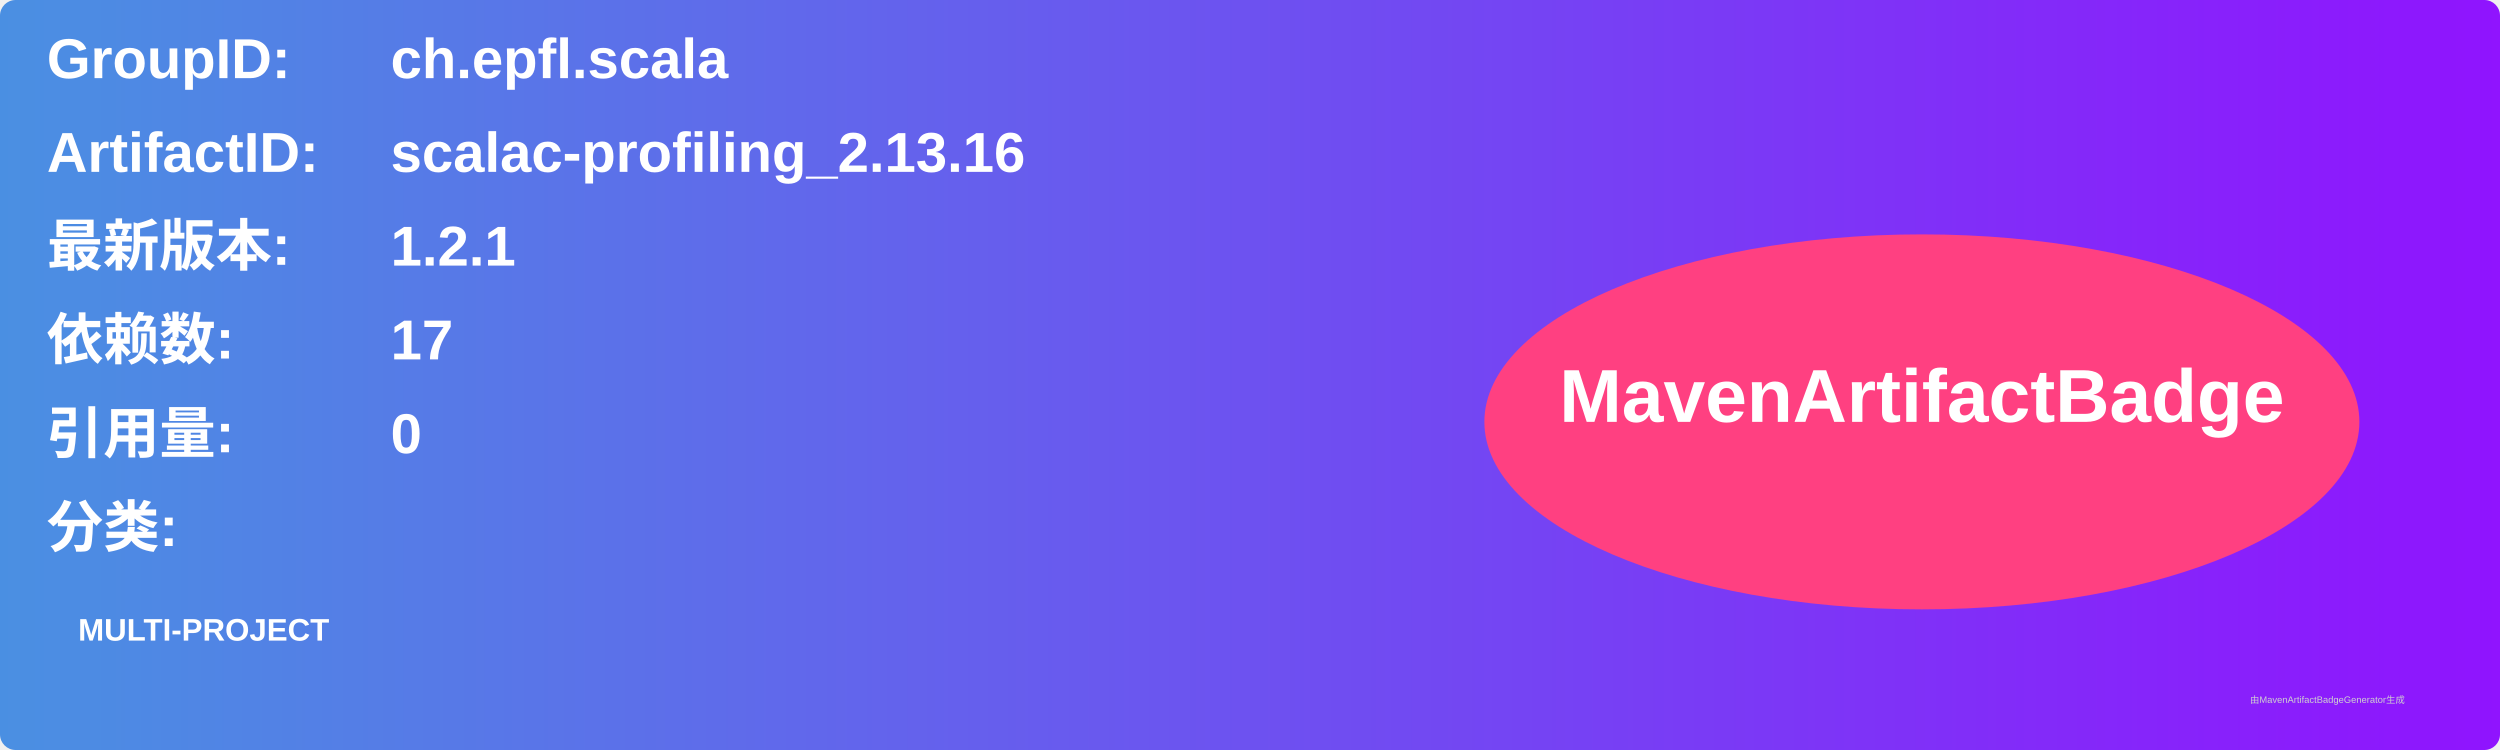
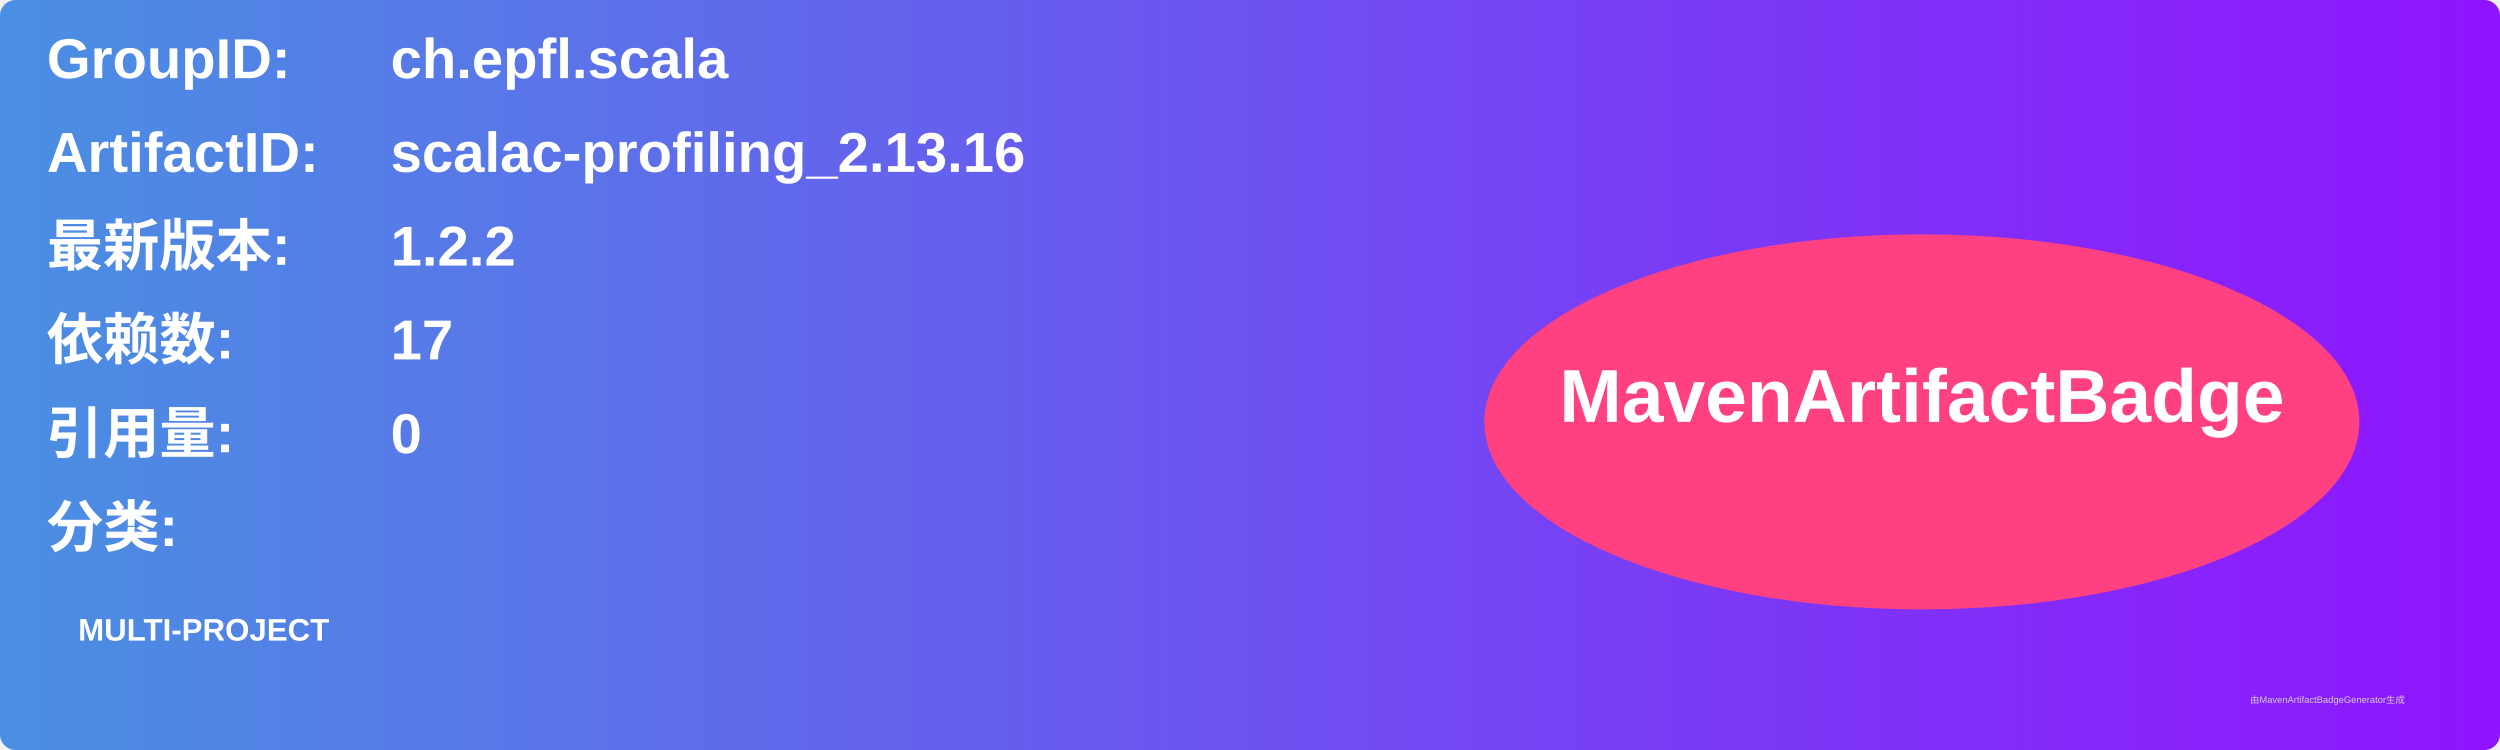
<svg xmlns="http://www.w3.org/2000/svg" width="800" height="240" viewBox="0 0 800 240">
  <linearGradient id="grad" x1="0%" y1="0%" x2="100%" y2="0%">
    <stop offset="0%" stop-color="#4a90e2" />
    <stop offset="100%" stop-color="#9013fe" />
  </linearGradient>
  <rect width="100%" height="100%" rx="5" ry="5" fill="url(#grad)" />
  <g transform="translate(15, 15)">
    <text x="0" y="10" font-family="Arial" font-size="18" fill="white" font-weight="bold" width="260">GroupID:</text>
    <text x="110" y="10" font-family="Arial" font-size="18" fill="white" font-weight="bold" width="460">ch.epfl.scala</text>
    <text x="0" y="40" font-family="Arial" font-size="18" fill="white" font-weight="bold" width="260">ArtifactID:</text>
    <text x="110" y="40" font-family="Arial" font-size="18" fill="white" font-weight="bold" width="460">scalac-profiling_2.13.16</text>
    <text x="0" y="70" font-family="Arial" font-size="18" fill="white" font-weight="bold">最新版本:</text>
    <text x="110" y="70" font-family="Arial" font-size="18" fill="white" font-weight="bold">
-       <tspan font-weight="bold">1.2.1</tspan>
+       <tspan font-weight="bold">1.2.2</tspan>
    </text>
    <text x="0" y="100" font-family="Arial" font-size="18" fill="white" font-weight="bold">依赖数: </text>
    <text x="110" y="100" font-family="Arial" font-size="18" fill="white">
      <tspan font-weight="bold">17</tspan>
    </text>
    <text x="0" y="130" font-family="Arial" font-size="18" fill="white" font-weight="bold">引用量: </text>
    <text x="110" y="130" font-family="Arial" font-size="18" fill="white">
      <tspan font-weight="bold">0</tspan>
    </text>
    <text x="0" y="160" font-family="Arial" font-size="18" fill="white" font-weight="bold">分类:</text>
    <text x="10" y="190" font-family="Arial" font-size="10" fill="white">
      <tspan font-weight="bold">MULTI-PROJECT</tspan>
    </text>
    <ellipse cx="600" cy="120" rx="140" ry="60" fill="#ff4081" />
    <text x="600" y="120" text-anchor="middle" font-family="Arial" font-size="24" fill="white" font-weight="bold">MavenArtifactBadge</text>
  </g>
  <text x="720" y="225" font-family="Arial" font-size="3" fill="#d0d0d0">由MavenArtifactBadgeGenerator生成</text>
</svg>
